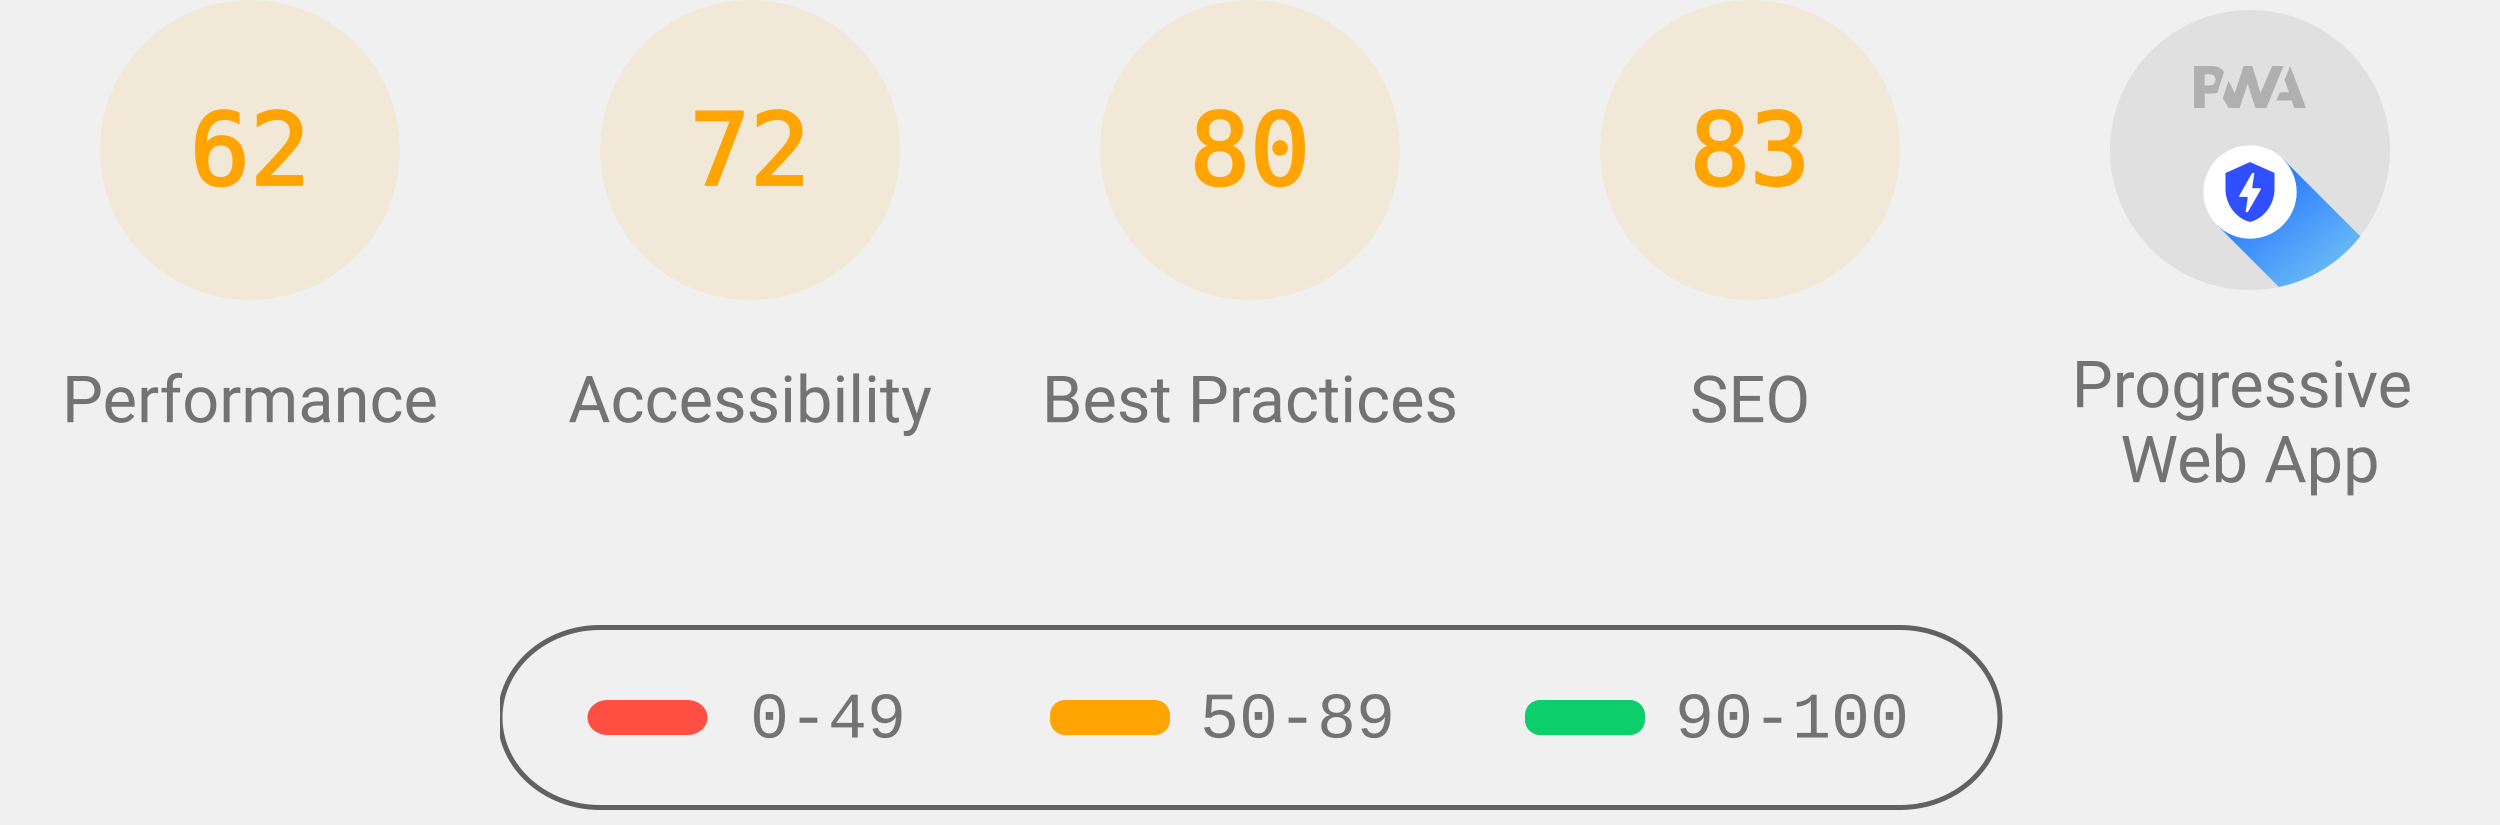
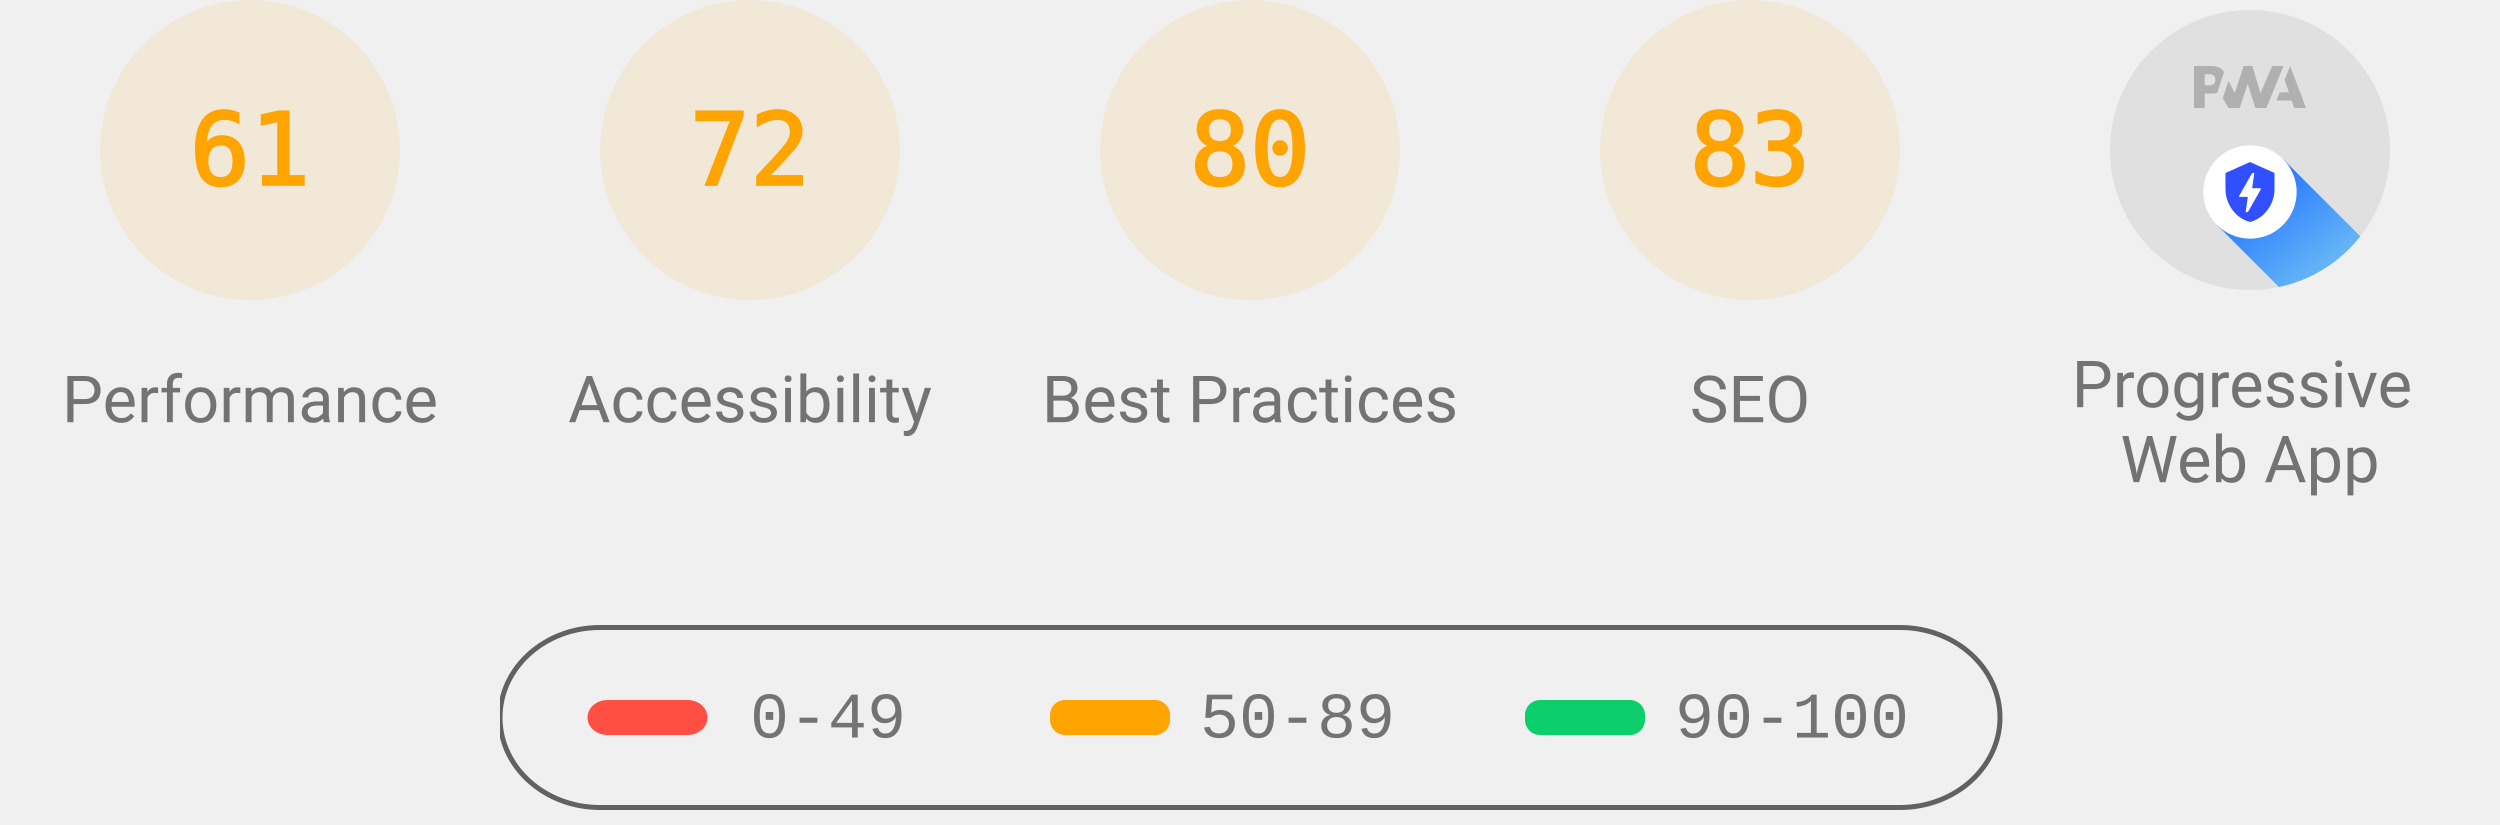
<svg xmlns="http://www.w3.org/2000/svg" class="theme--agnostic" fill="none" width="1000" height="330">
  <style>
			.gauge-base {
				opacity: 0.1
			}

			.gauge-arc {
				fill: none;
				animation-delay: 250ms;
				stroke-linecap: round;
				transform: rotate(-90deg);
				transform-origin: 100px 60px;
				animation: load-gauge 1s ease forwards
			}

			.guage-text {
				font-size: 40px;
				font-family: monospace;
				text-align: center
			}

			.guage-red {
				color: #ff4e42;
				fill: #ff4e42;
				stroke: #ff4e42
			}
			.guage-orange {
				color: #ffa400;
				fill: #ffa400;
				stroke: #ffa400
			}
			.guage-green {
				color: #0cce6b;
				fill: #0cce6b;
				stroke: #0cce6b
			}
			.theme--agnostic .guage-undefined {
				color: #5c5c5c;
				fill: #5c5c5c;
				stroke: #5c5c5c
			}
			.theme--light .guage-undefined {
				color: #1e1e1e;
				fill: #1e1e1e;
				stroke: #1e1e1e
			}
			.theme--dark .guage-undefined {
				color: #f5f5f5;
				fill: #f5f5f5;
				stroke: #f5f5f5
			}

			.guage-title {
				stroke: none;
				font-size: 26px;
				line-height: 26px;
				font-family: Roboto, Halvetica, Arial, sans-serif
			}
			.metric.guage-title {
				font-family: 'Courier New', Courier, monospace
			}
			.theme--agnostic .guage-title {
				color: #737373;
				fill: #737373
			}
			.theme--light .guage-title {
				color: #212121;
				fill: #212121
			}
			.theme--dark .guage-title {
				color: #f5f5f5;
				fill: #f5f5f5
			}

			@keyframes load-gauge {
				from {
					stroke-dasharray: 0 352.858
				}
			}
			.lh-gauge--pwa__disc {
				fill: #e0e0e0
			}
			.lh-gauge--pwa__logo {
				position: relative;
				fill: #b0b0b0
			}
			.lh-gauge--pwa__invisible {
				display: none
			}
			.lh-gauge--pwa__visible {
				display: inline
			}
			.guage-invisible {
				display: none
			}
			.lh-gauge--pwa__logo--primary-color {
				fill: #304ffe
			}
			.theme--agnostic .lh-gauge--pwa__logo--secondary-color {
				fill: #787878
			}
			.theme--light .lh-gauge--pwa__logo--secondary-color {
				fill: #3d3d3d
			}
			.theme--dark .lh-gauge--pwa__logo--secondary-color {
				fill: #d8b6b6
			}
			.theme--light #svg_2 {
				stroke: #00000022
			}
			.theme--agnostic #svg_2 {
				stroke: #616161
			}
			.theme--light #svg_2 {
				stroke: #00000022
			}
			.theme--dark #svg_2 {
				stroke: #f5f5f566
			}
		</style>
  <svg class="guage-div guage-perf guage-orange" viewBox="0 0 200 200" width="200" height="200" x="0" y="0">
    <circle class="gauge-base" r="56" cx="100" cy="60" stroke-width="8" />
-     <circle class="gauge-arc guage-arc-1" r="56" cx="100" cy="60" stroke-width="8" style="stroke-dasharray: 218.152, 351.858;" />
-     <text class="guage-text" x="100px" y="60px" alignment-baseline="central" dominant-baseline="central" text-anchor="middle">62</text>
+     <circle class="gauge-arc guage-arc-1" r="56" cx="100" cy="60" stroke-width="8" style="stroke-dasharray: 214.633, 351.858;" />
+     <text class="guage-text" x="100px" y="60px" alignment-baseline="central" dominant-baseline="central" text-anchor="middle">61</text>
    <text class="guage-title" x="100px" y="160px" alignment-baseline="central" dominant-baseline="central" text-anchor="middle">Performance</text>
  </svg>
  <svg class="guage-div guage-acc guage-orange" viewBox="0 0 200 200" width="200" height="200" x="200" y="0">
    <circle class="gauge-base" r="56" cx="100" cy="60" stroke-width="8" />
    <circle class="gauge-arc guage-arc-2" r="56" cx="100" cy="60" stroke-width="8" style="stroke-dasharray: 253.338, 351.858;" />
    <text class="guage-text" x="100px" y="60px" alignment-baseline="central" dominant-baseline="central" text-anchor="middle">72</text>
    <text class="guage-title" x="100px" y="160px" alignment-baseline="central" dominant-baseline="central" text-anchor="middle">Accessibility</text>
  </svg>
  <svg class="guage-div guage-best guage-orange" viewBox="0 0 200 200" width="200" height="200" x="400" y="0">
    <circle class="gauge-base" r="56" cx="100" cy="60" stroke-width="8" />
    <circle class="gauge-arc guage-arc-3" r="56" cx="100" cy="60" stroke-width="8" style="stroke-dasharray: 281.486, 351.858;" />
    <text class="guage-text" x="100px" y="60px" alignment-baseline="central" dominant-baseline="central" text-anchor="middle">80</text>
    <text class="guage-title" x="100px" y="160px" alignment-baseline="central" dominant-baseline="central" text-anchor="middle">Best Practices</text>
  </svg>
  <svg class="guage-div guage-seo guage-orange" viewBox="0 0 200 200" width="200" height="200" x="600" y="0">
    <circle class="gauge-base" r="56" cx="100" cy="60" stroke-width="8" />
    <circle class="gauge-arc guage-arc-4" r="56" cx="100" cy="60" stroke-width="8" style="stroke-dasharray: 292.042, 351.858;" />
    <text class="guage-text" x="100px" y="60px" alignment-baseline="central" dominant-baseline="central" text-anchor="middle">83</text>
    <text class="guage-title" x="100px" y="160px" alignment-baseline="central" dominant-baseline="central" text-anchor="middle">SEO</text>
  </svg>
  <svg class="guage-div guage-pwa " viewBox="0 0 200 200" width="200" height="200" x="800" y="0">
    <svg viewBox="0 0 60 60" width="112" height="112" x="44" y="4">
      <defs>
        <linearGradient id="lh-gauge--pwa__check-circle__gradient-0" x1="50%" y1="0%" x2="50%" y2="100%">
          <stop stop-color="#00C852" offset="0%" />
          <stop stop-color="#009688" offset="100%" />
        </linearGradient>
        <linearGradient id="lh-gauge--pwa__installable__shadow-gradient-0" x1="76.056%" x2="24.111%" y1="82.995%" y2="24.735%">
          <stop stop-color="#A5D6A7" offset="0%" />
          <stop stop-color="#80CBC4" offset="100%" />
        </linearGradient>
        <linearGradient id="lh-gauge--pwa__fast-reliable__shadow-gradient-0" x1="76.056%" y1="82.995%" x2="25.678%" y2="26.493%">
          <stop stop-color="#64B5F6" offset="0%" />
          <stop stop-color="#2979FF" offset="100%" />
        </linearGradient>
        <g id="lh-gauge--pwa__fast-reliable-badge-0">
          <circle fill="#FFFFFF" cx="10" cy="10" r="10" />
          <path fill="#304FFE" d="M10 3.58l5.25 2.34v3.5c0 3.23-2.24 6.26-5.25 7-3.01-.74-5.25-3.77-5.25-7v-3.5L10 3.58zm-.47 10.74l2.76-4.83.03-.07c.04-.08 0-.24-.22-.24h-1.64l.47-3.26h-.47l-2.7 4.77c-.02.01.05-.1-.04.05-.09.16-.1.31.18.31h1.63l-.47 3.27h.47z" />
        </g>
        <g id="lh-gauge--pwa__installable-badge-0">
          <circle fill="#FFFFFF" cx="10" cy="10" r="10" />
          <path fill="#009688" d="M10 4.167A5.835 5.835 0 0 0 4.167 10 5.835 5.835 0 0 0 10 15.833 5.835 5.835 0 0 0 15.833 10 5.835 5.835 0 0 0 10 4.167zm2.917 6.416h-2.334v2.334H9.417v-2.334H7.083V9.417h2.334V7.083h1.166v2.334h2.334v1.166z" />
        </g>
      </defs>
      <g stroke="none" fill-rule="nonzero">
        <circle class="lh-gauge--pwa__disc" cx="30" cy="30" r="30" />
        <g class="lh-gauge--pwa__logo">
          <path d="M35.66 19.39l.7-1.75h2L37.4 15 38.6 12l3.4 9h-2.51l-.58-1.61z" />
          <path d="M33.52 21l3.65-9h-2.42l-2.5 5.82L30.5 12h-1.86l-1.9 5.82-1.35-2.65-1.21 3.72L25.4 21h2.38l1.72-5.2 1.64 5.2z" />
          <path fill-rule="nonzero" d="M20.3 17.91h1.48c.45 0 .85-.05 1.2-.15l.39-1.18 1.07-3.3a2.64 2.64 0 0 0-.28-.37c-.55-.6-1.36-.91-2.42-.91H18v9h2.3V17.9zm1.96-3.84c.22.22.33.5.33.87 0 .36-.1.65-.29.87-.2.23-.59.35-1.15.35h-.86v-2.41h.87c.52 0 .89.1 1.1.32z" />
        </g>
        <rect class="lh-gauge--pwa__component lh-gauge--pwa__na-line lh-gauge--pwa__invisible" fill="#FFFFFF" x="20" y="32" width="20" height="4" rx="2" />
        <g class="lh-gauge--pwa__component lh-gauge--pwa__fast-reliable-badge lh-gauge--pwa__visible" transform="translate(20, 29)">
          <path fill="url(#lh-gauge--pwa__fast-reliable__shadow-gradient-0)" d="M33.63 19.49A30 30 0 0 1 16.2 30.36L3 17.14 17.14 3l16.49 16.49z" />
          <use href="#lh-gauge--pwa__fast-reliable-badge-0" />
        </g>
        <g class="lh-gauge--pwa__component lh-gauge--pwa__installable-badge lh-gauge--pwa__invisible" transform="translate(20, 29)">
          <path fill="url(#lh-gauge--pwa__installable__shadow-gradient-0)" d="M33.629 19.487c-4.272 5.453-10.391 9.39-17.415 10.869L3 17.142 17.142 3 33.63 19.487z" />
          <use href="#lh-gauge--pwa__installable-badge-0" />
        </g>
        <g class="lh-gauge--pwa__component lh-gauge--pwa__fast-reliable-installable-badges lh-gauge--pwa__invisible">
          <g transform="translate(8, 29)">
            <path fill="url(#lh-gauge--pwa__fast-reliable__shadow-gradient-0)" d="M16.321 30.463L3 17.143 17.142 3l22.365 22.365A29.864 29.864 0 0 1 22 31c-1.942 0-3.84-.184-5.679-.537z" />
            <use href="#lh-gauge--pwa__fast-reliable-badge-0" />
          </g>
          <g transform="translate(32, 29)">
            <path fill="url(#lh-gauge--pwa__installable__shadow-gradient-0)" d="M25.982 11.84a30.107 30.107 0 0 1-13.08 15.203L3 17.143 17.142 3l8.84 8.84z" />
            <use href="#lh-gauge--pwa__installable-badge-0" />
          </g>
        </g>
        <g class="lh-gauge--pwa__component lh-gauge--pwa__check-circle lh-gauge--pwa__invisible" transform="translate(18, 28)">
          <circle fill="#FFFFFF" cx="12" cy="12" r="12" />
          <path fill="url(#lh-gauge--pwa__check-circle__gradient-0)" d="M12 2a10 10 0 1 0 0 20 10 10 0 0 0 0-20zm-2 15l-5-5 1.41-1.41L10 14.17l7.59-7.59L19 8l-9 9z" />
        </g>
      </g>
    </svg>
    <text class="guage-title" y="160px" alignment-baseline="central" dominant-baseline="central" text-anchor="middle">
      <tspan x="100px" dy="-6px">Progressive</tspan>
      <tspan x="100px" dy="30px">Web App</tspan>
    </text>
  </svg>
  <svg width="604" height="76" x="200" y="250">
    <g>
      <rect fill="none" id="canvas_background" height="80" width="604" y="-1" x="-1" />
      <g display="none" overflow="visible" y="0" x="0" height="100%" width="100%" id="canvasGrid">
        <rect fill="url(#gridpattern)" stroke-width="0" y="0" x="0" height="100%" width="100%" />
      </g>
    </g>
    <g>
      <rect fill-opacity="0" stroke-width="2" rx="40" id="svg_2" height="72" width="600" y="1" x="0" fill="#000000" />
      <rect stroke="#000" rx="8" id="svg_3" height="14" width="48" y="30" x="35" stroke-opacity="null" stroke-width="0" fill="#ff4e42" />
      <rect stroke="#000" rx="6" id="svg_4" height="14" width="48" y="30" x="220" stroke-opacity="null" stroke-width="0" fill="#ffa400" />
      <rect stroke="#000" rx="6" id="svg_5" height="14" width="48" y="30" x="410" stroke-opacity="null" stroke-width="0" fill="#0cce6b" />
      <text class="metric guage-title" xml:space="preserve" text-anchor="start" font-size="26" id="svg_6" y="45" x="100" stroke-opacity="null" stroke-width="0" stroke="#000">0-49</text>
      <text class="metric guage-title" xml:space="preserve" text-anchor="start" font-size="26" id="svg_7" y="45" x="280" stroke-opacity="null" stroke-width="0" stroke="#000">50-89</text>
      <text class="metric guage-title" xml:space="preserve" text-anchor="start" font-size="26" id="svg_8" y="45" x="470" stroke-opacity="null" stroke-width="0" stroke="#000">90-100</text>
    </g>
  </svg>
</svg>
